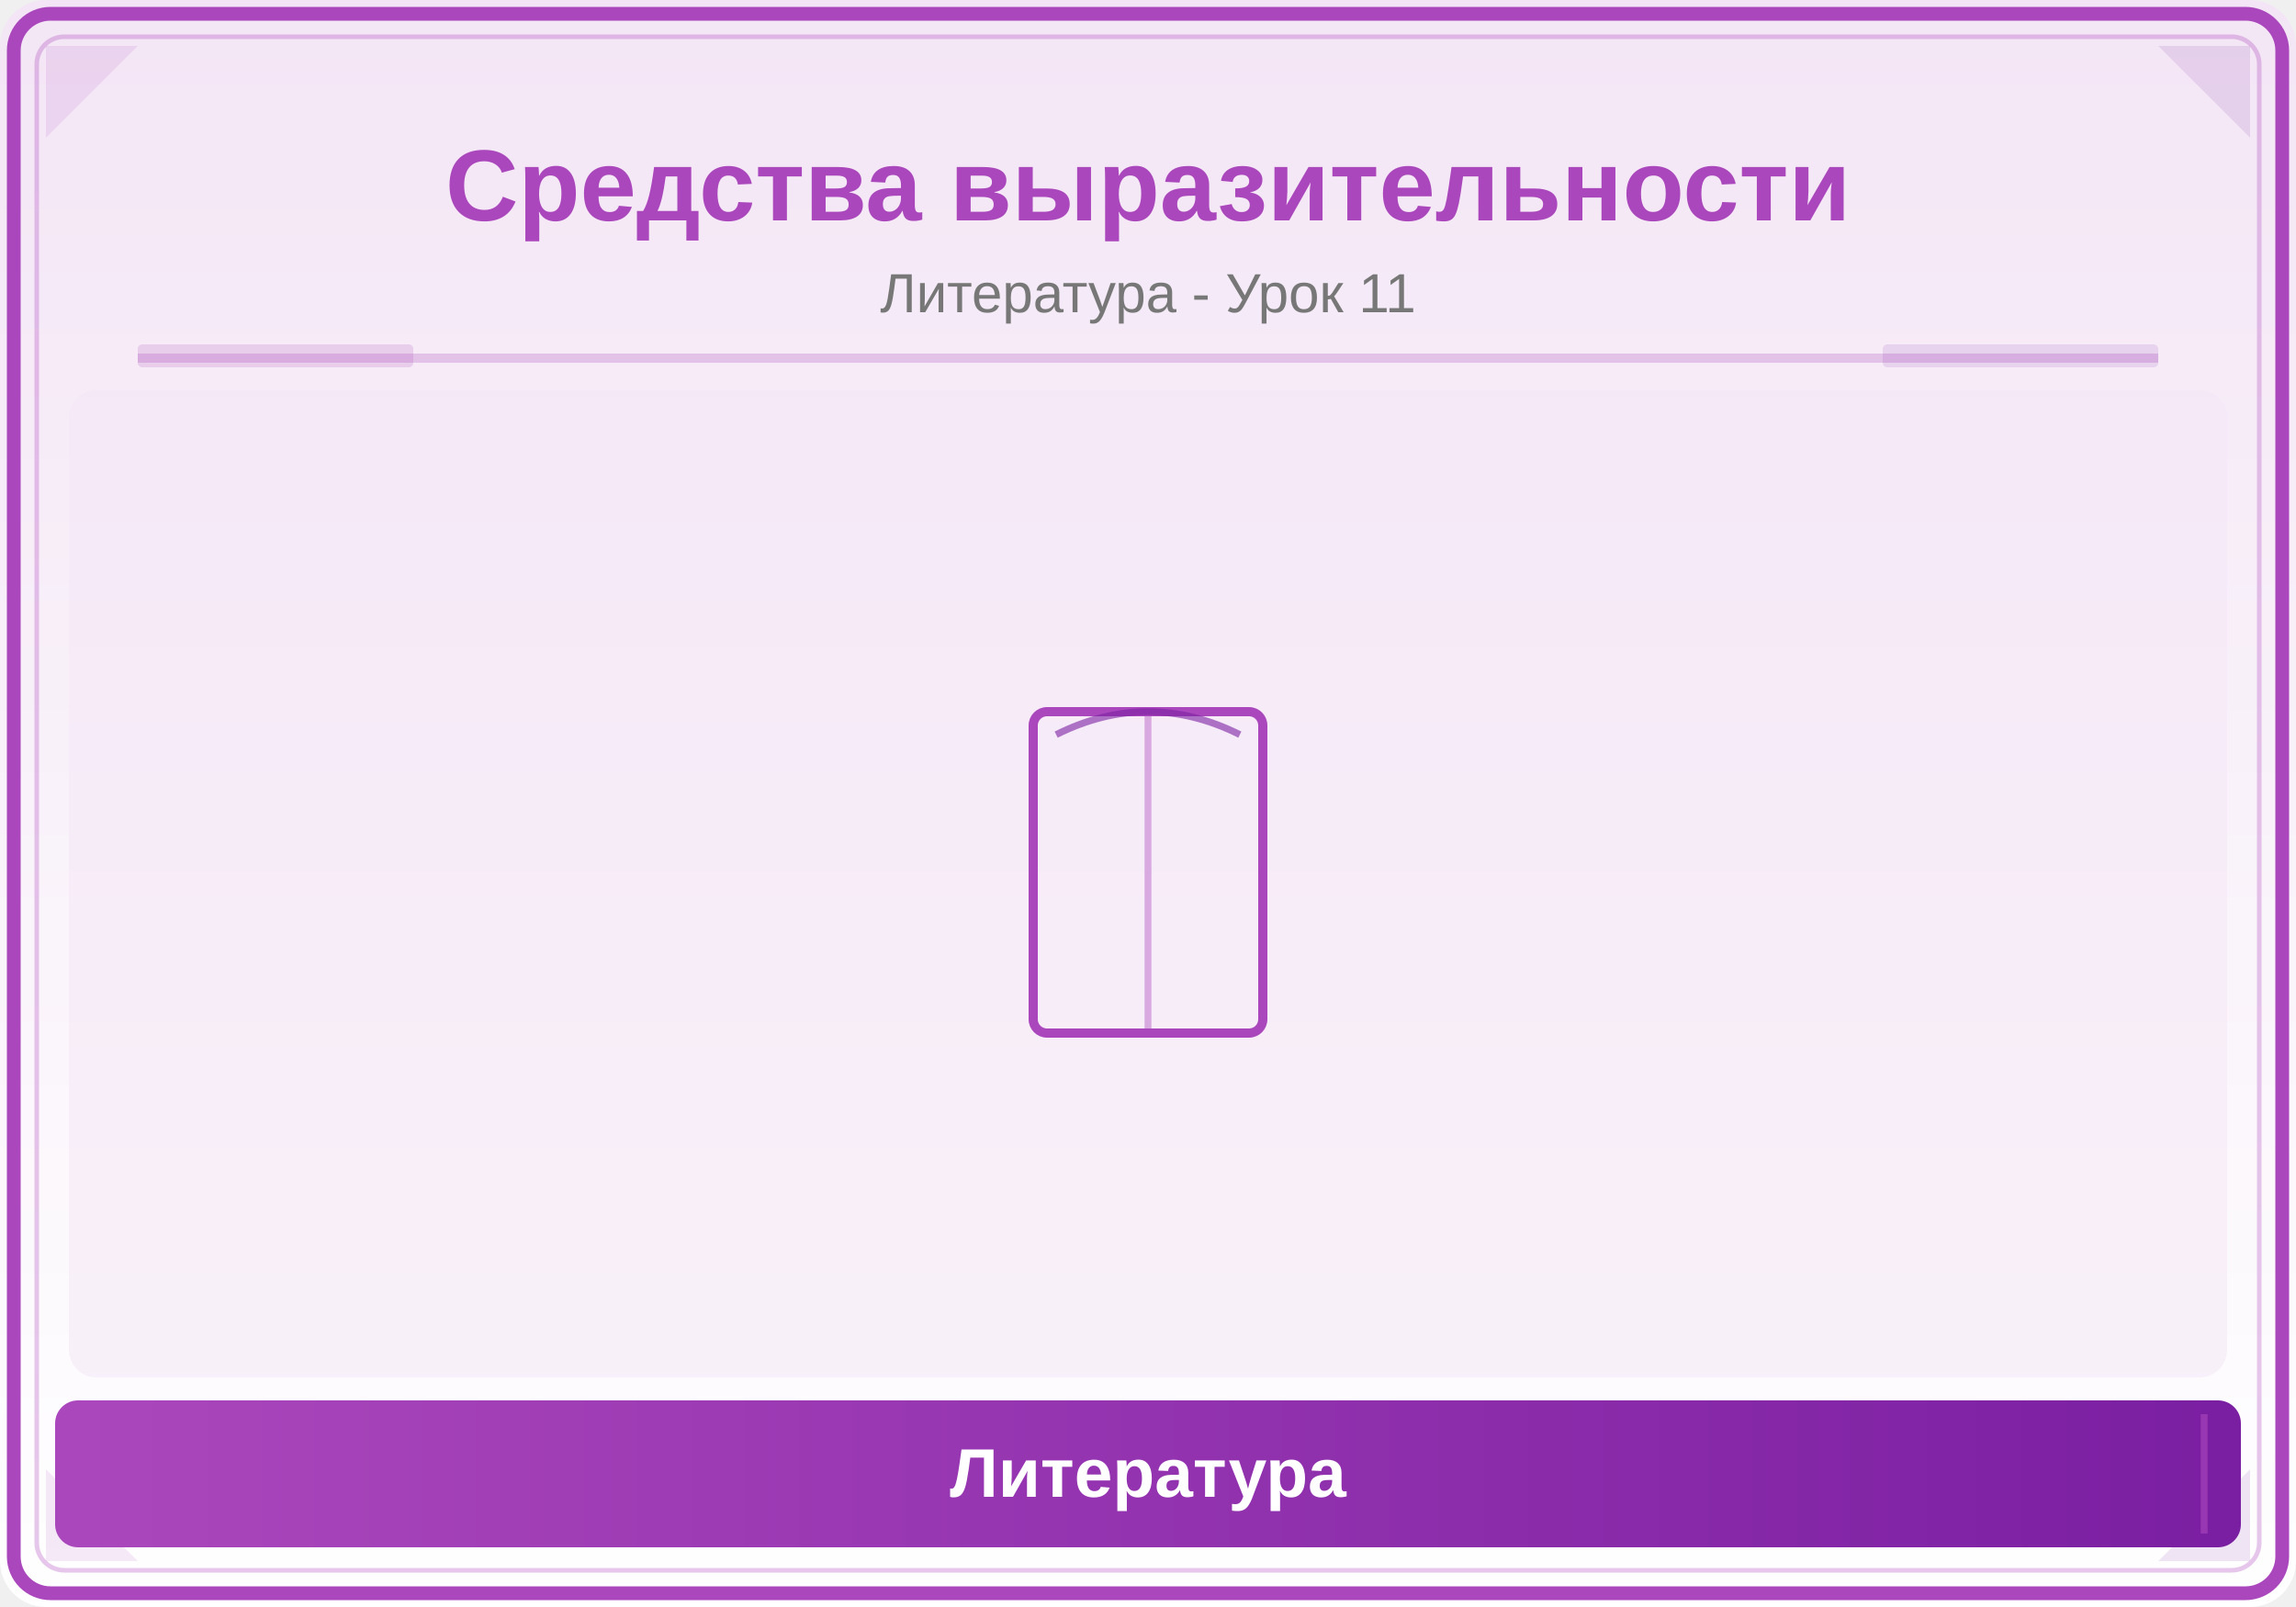
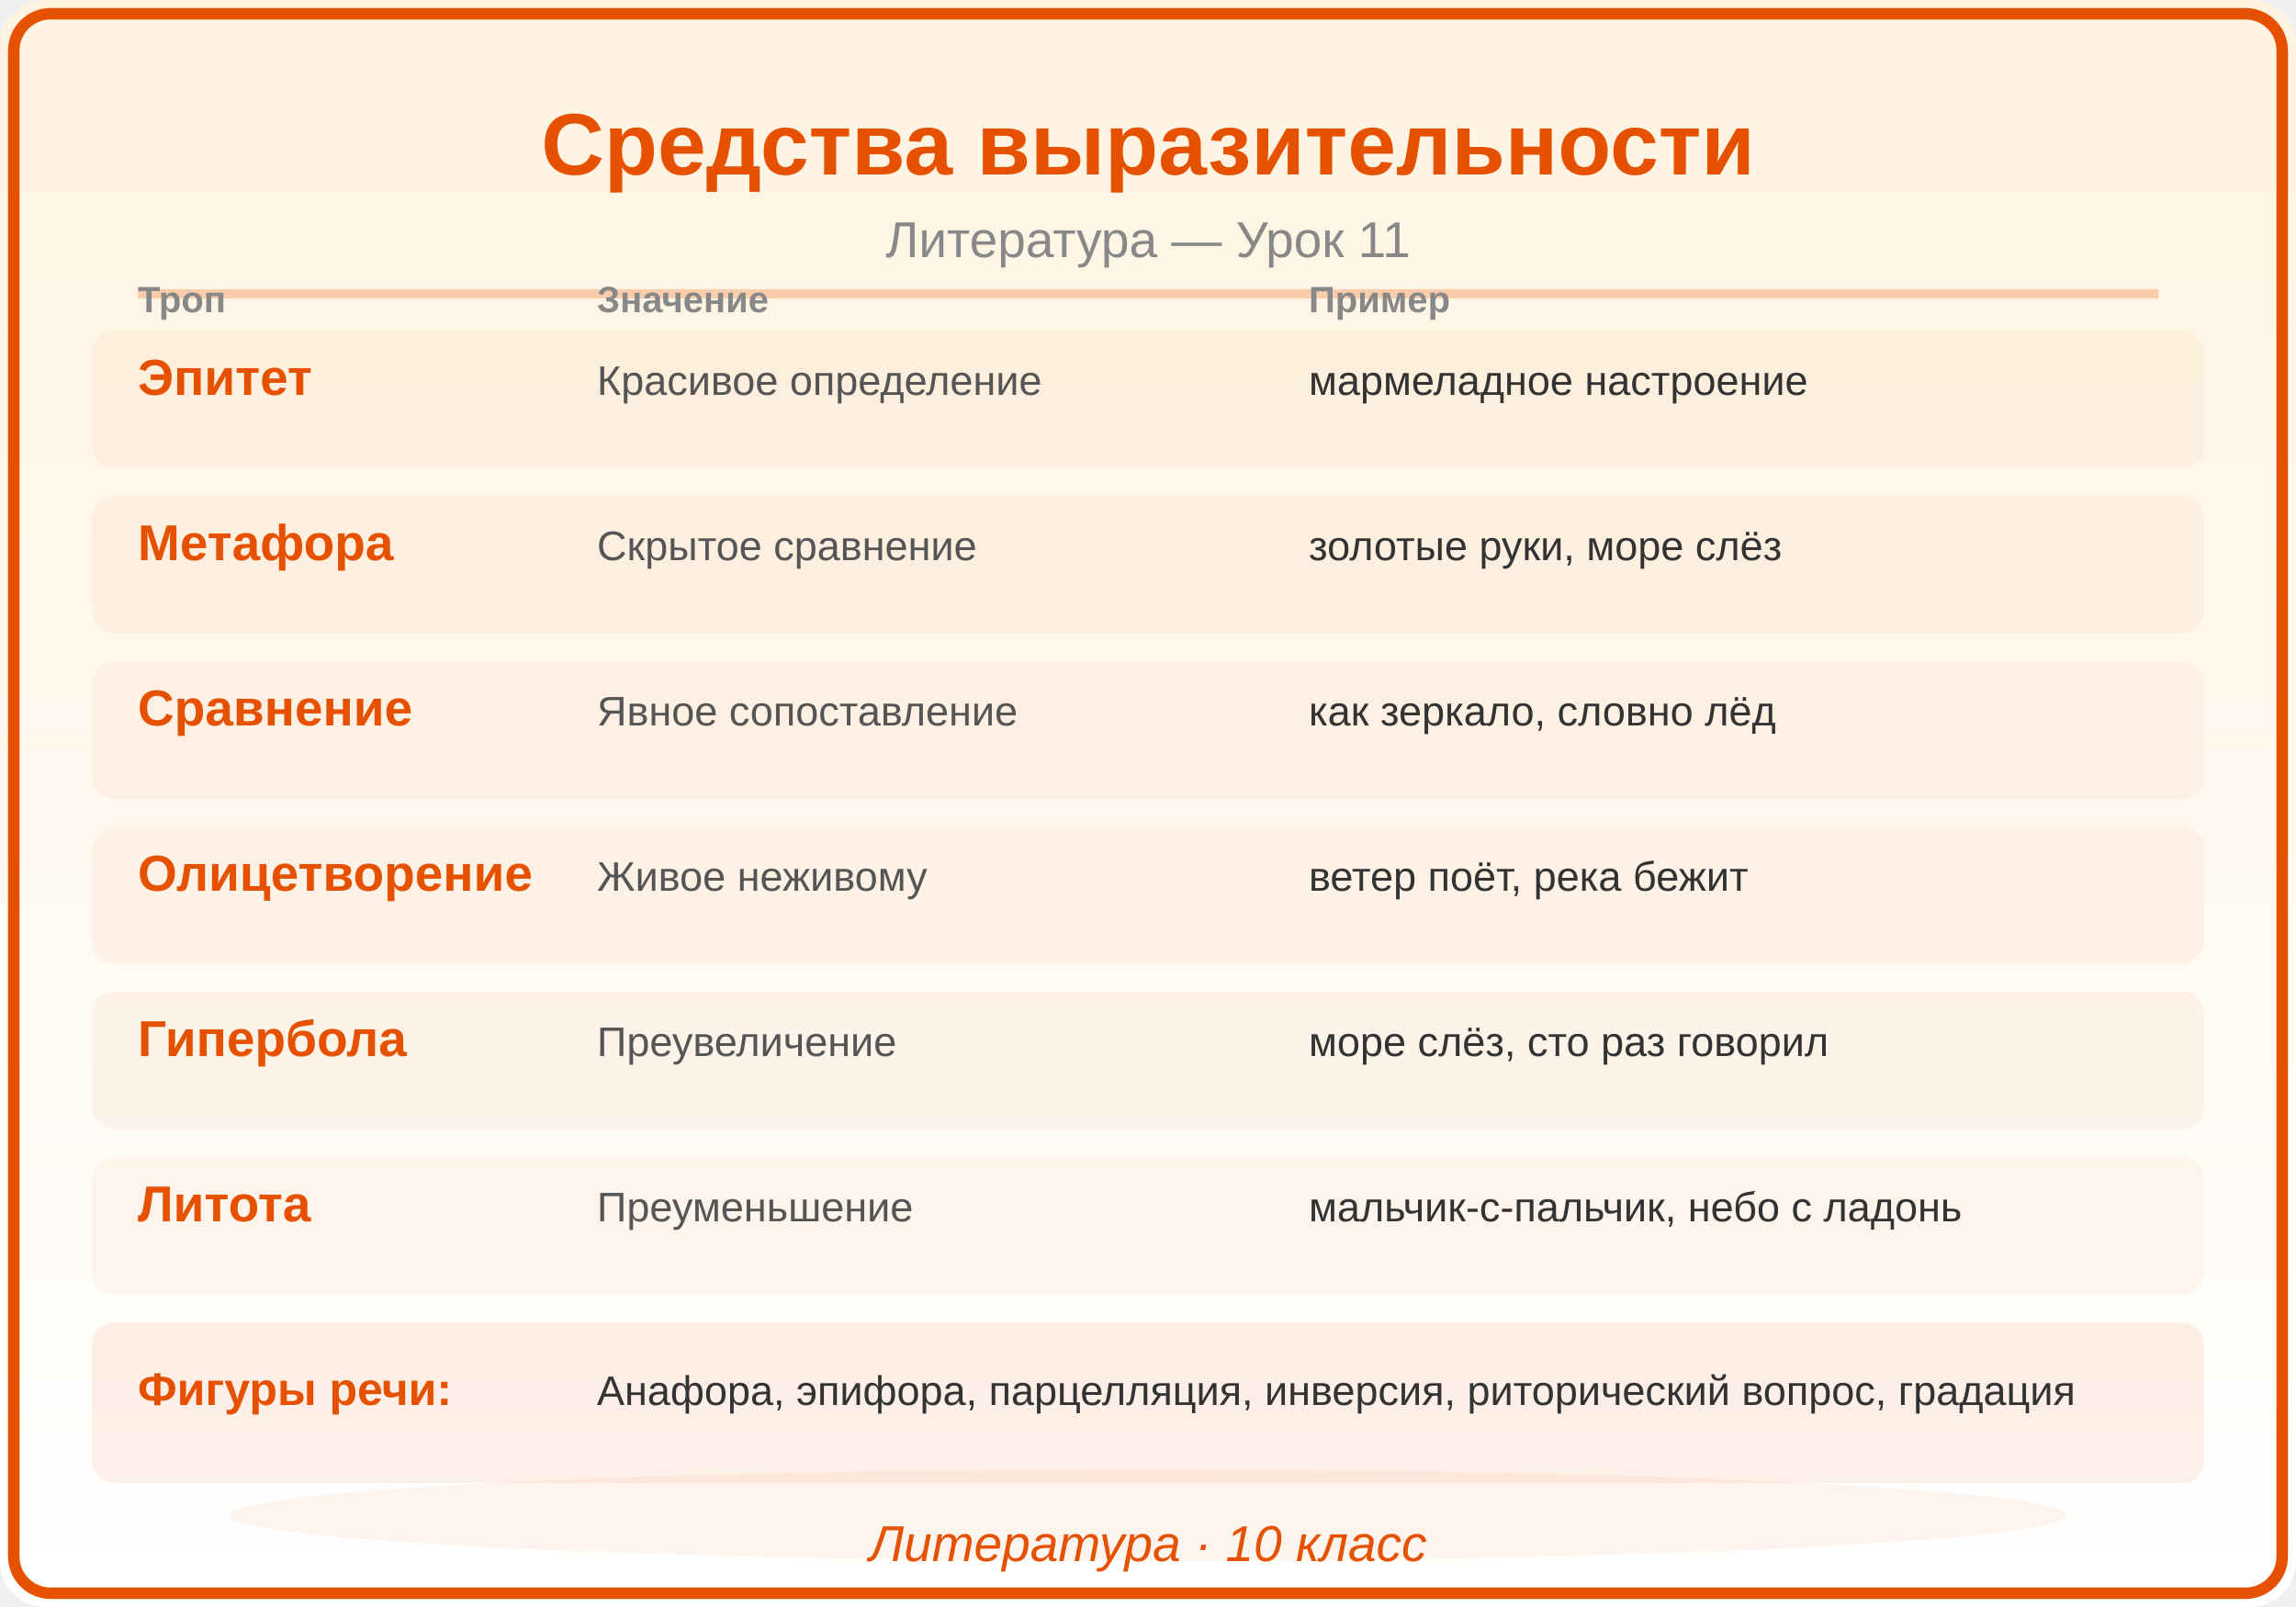
<svg xmlns="http://www.w3.org/2000/svg" viewBox="0 0 500 350">
  <defs>
    <linearGradient id="bg" x1="0" y1="0" x2="0" y2="1">
-       <stop offset="0%" stop-color="#F3E5F5" />
+       <stop offset="0%" stop-color="#FFF3E0" />
      <stop offset="100%" stop-color="#FFFFFF" />
-     </linearGradient>
-     <linearGradient id="panel" x1="0" y1="0" x2="1" y2="0">
-       <stop offset="0%" stop-color="#AB47BC" />
-       <stop offset="100%" stop-color="#7B1FA2" />
    </linearGradient>
  </defs>
  <rect width="500" height="350" fill="url(#bg)" rx="10" />
-   <rect x="3" y="3" width="494" height="344" rx="8" fill="none" stroke="#AB47BC" stroke-width="3" />
-   <rect x="8" y="8" width="484" height="334" rx="6" fill="none" stroke="#AB47BC" stroke-width="1" opacity="0.3" />
-   <polygon points="10,10 30,10 10,30" fill="#AB47BC" opacity="0.12" />
-   <polygon points="490,10 470,10 490,30" fill="#7B1FA2" opacity="0.12" />
-   <polygon points="10,340 30,340 10,320" fill="#AB47BC" opacity="0.12" />
-   <polygon points="490,340 470,340 490,320" fill="#7B1FA2" opacity="0.12" />
-   <text x="250" y="48" font-family="Arial,sans-serif" font-size="22" font-weight="bold" fill="#AB47BC" text-anchor="middle">Средства выразительности</text>
-   <text x="250" y="68" font-family="Arial,sans-serif" font-size="12" fill="#777" text-anchor="middle">Литература - Урок 11</text>
-   <line x1="30" y1="78" x2="470" y2="78" stroke="#AB47BC" stroke-width="2" opacity="0.25" />
-   <rect x="30" y="75" width="60" height="5" fill="#AB47BC" opacity="0.18" rx="1" />
-   <rect x="410" y="75" width="60" height="5" fill="#7B1FA2" opacity="0.12" rx="1" />
-   <clipPath id="ill">
-     <rect x="15" y="85" width="470" height="215" rx="6" />
-   </clipPath>
-   <g clip-path="url(#ill)">
-     <rect x="15" y="85" width="470" height="215" fill="#F3E5F5" opacity="0.5" />
-     <rect x="225" y="155" width="50" height="70" rx="3" fill="none" stroke="#AB47BC" stroke-width="2" />
-     <line x1="250" y1="155" x2="250" y2="225" stroke="#AB47BC" stroke-width="1.5" opacity="0.4" />
-     <path d="M230,160 Q250,150 270,160" fill="none" stroke="#7B1FA2" stroke-width="1.5" opacity="0.6" />
-   </g>
-   <rect x="12" y="305" width="476" height="32" rx="5" fill="url(#panel)" />
-   <line x1="20" y1="308" x2="20" y2="334" stroke="#AB47BC" stroke-width="1.5" opacity="0.6" />
-   <line x1="480" y1="308" x2="480" y2="334" stroke="#AB47BC" stroke-width="1.5" opacity="0.6" />
-   <text x="250" y="326" font-family="Arial,sans-serif" font-size="15" text-anchor="middle" fill="white" font-weight="bold">Литература</text>
+   <rect x="3" y="3" width="494" height="344" rx="8" fill="none" stroke="#E65100" stroke-width="2.5" />
+   <text x="250" y="38" font-family="Arial,sans-serif" font-size="19" font-weight="bold" fill="#E65100" text-anchor="middle">Средства выразительности</text>
+   <text x="250" y="56" font-family="Arial,sans-serif" font-size="11" fill="#888888" text-anchor="middle">Литература — Урок 11</text>
+   <line x1="30" y1="64" x2="470" y2="64" stroke="#E65100" stroke-width="2" opacity="0.25" />
+   <rect x="20" y="72" width="460" height="30" rx="5" fill="#E65100" opacity="0.05" />
+   <text x="30" y="86" font-family="Arial,sans-serif" font-size="11" fill="#E65100" text-anchor="start" font-weight="bold" font-style="">Эпитет</text>
+   <text x="130" y="86" font-family="Arial,sans-serif" font-size="9" fill="#555555" text-anchor="start" font-weight="normal" font-style="">Красивое определение</text>
+   <text x="285" y="86" font-family="Arial,sans-serif" font-size="9" fill="#333333" text-anchor="start" font-weight="normal" font-style="">мармеладное настроение</text>
+   <rect x="20" y="108" width="460" height="30" rx="5" fill="#E65100" opacity="0.05" />
+   <text x="30" y="122" font-family="Arial,sans-serif" font-size="11" fill="#E65100" text-anchor="start" font-weight="bold" font-style="">Метафора</text>
+   <text x="130" y="122" font-family="Arial,sans-serif" font-size="9" fill="#555555" text-anchor="start" font-weight="normal" font-style="">Скрытое сравнение</text>
+   <text x="285" y="122" font-family="Arial,sans-serif" font-size="9" fill="#333333" text-anchor="start" font-weight="normal" font-style="">золотые руки, море слёз</text>
+   <rect x="20" y="144" width="460" height="30" rx="5" fill="#E65100" opacity="0.05" />
+   <text x="30" y="158" font-family="Arial,sans-serif" font-size="11" fill="#E65100" text-anchor="start" font-weight="bold" font-style="">Сравнение</text>
+   <text x="130" y="158" font-family="Arial,sans-serif" font-size="9" fill="#555555" text-anchor="start" font-weight="normal" font-style="">Явное сопоставление</text>
+   <text x="285" y="158" font-family="Arial,sans-serif" font-size="9" fill="#333333" text-anchor="start" font-weight="normal" font-style="">как зеркало, словно лёд</text>
+   <rect x="20" y="180" width="460" height="30" rx="5" fill="#E65100" opacity="0.05" />
+   <text x="30" y="194" font-family="Arial,sans-serif" font-size="11" fill="#E65100" text-anchor="start" font-weight="bold" font-style="">Олицетворение</text>
+   <text x="130" y="194" font-family="Arial,sans-serif" font-size="9" fill="#555555" text-anchor="start" font-weight="normal" font-style="">Живое неживому</text>
+   <text x="285" y="194" font-family="Arial,sans-serif" font-size="9" fill="#333333" text-anchor="start" font-weight="normal" font-style="">ветер поёт, река бежит</text>
+   <rect x="20" y="216" width="460" height="30" rx="5" fill="#E65100" opacity="0.05" />
+   <text x="30" y="230" font-family="Arial,sans-serif" font-size="11" fill="#E65100" text-anchor="start" font-weight="bold" font-style="">Гипербола</text>
+   <text x="130" y="230" font-family="Arial,sans-serif" font-size="9" fill="#555555" text-anchor="start" font-weight="normal" font-style="">Преувеличение</text>
+   <text x="285" y="230" font-family="Arial,sans-serif" font-size="9" fill="#333333" text-anchor="start" font-weight="normal" font-style="">море слёз, сто раз говорил</text>
+   <rect x="20" y="252" width="460" height="30" rx="5" fill="#E65100" opacity="0.05" />
+   <text x="30" y="266" font-family="Arial,sans-serif" font-size="11" fill="#E65100" text-anchor="start" font-weight="bold" font-style="">Литота</text>
+   <text x="130" y="266" font-family="Arial,sans-serif" font-size="9" fill="#555555" text-anchor="start" font-weight="normal" font-style="">Преуменьшение</text>
+   <text x="285" y="266" font-family="Arial,sans-serif" font-size="9" fill="#333333" text-anchor="start" font-weight="normal" font-style="">мальчик-с-пальчик, небо с ладонь</text>
+   <text x="30" y="68" font-family="Arial,sans-serif" font-size="8" fill="#888888" text-anchor="start" font-weight="bold" font-style="">Троп</text>
+   <text x="130" y="68" font-family="Arial,sans-serif" font-size="8" fill="#888888" text-anchor="start" font-weight="bold" font-style="">Значение</text>
+   <text x="285" y="68" font-family="Arial,sans-serif" font-size="8" fill="#888888" text-anchor="start" font-weight="bold" font-style="">Пример</text>
+   <rect x="20" y="288" width="460" height="35" rx="5" fill="#E65100" opacity="0.08" />
+   <text x="30" y="306" font-family="Arial,sans-serif" font-size="10" fill="#E65100" text-anchor="start" font-weight="bold" font-style="">Фигуры речи:</text>
+   <text x="130" y="306" font-family="Arial,sans-serif" font-size="9" fill="#333333" text-anchor="start" font-weight="normal" font-style="">Анафора, эпифора, парцелляция, инверсия, риторический вопрос, градация</text>
+   <ellipse cx="250" cy="330" rx="200" ry="10" fill="#E65100" opacity="0.06" />
+   <text x="250" y="340" font-family="Arial,sans-serif" font-size="11" fill="#E65100" text-anchor="middle" font-style="italic">Литература · 10 класс</text>
</svg>
